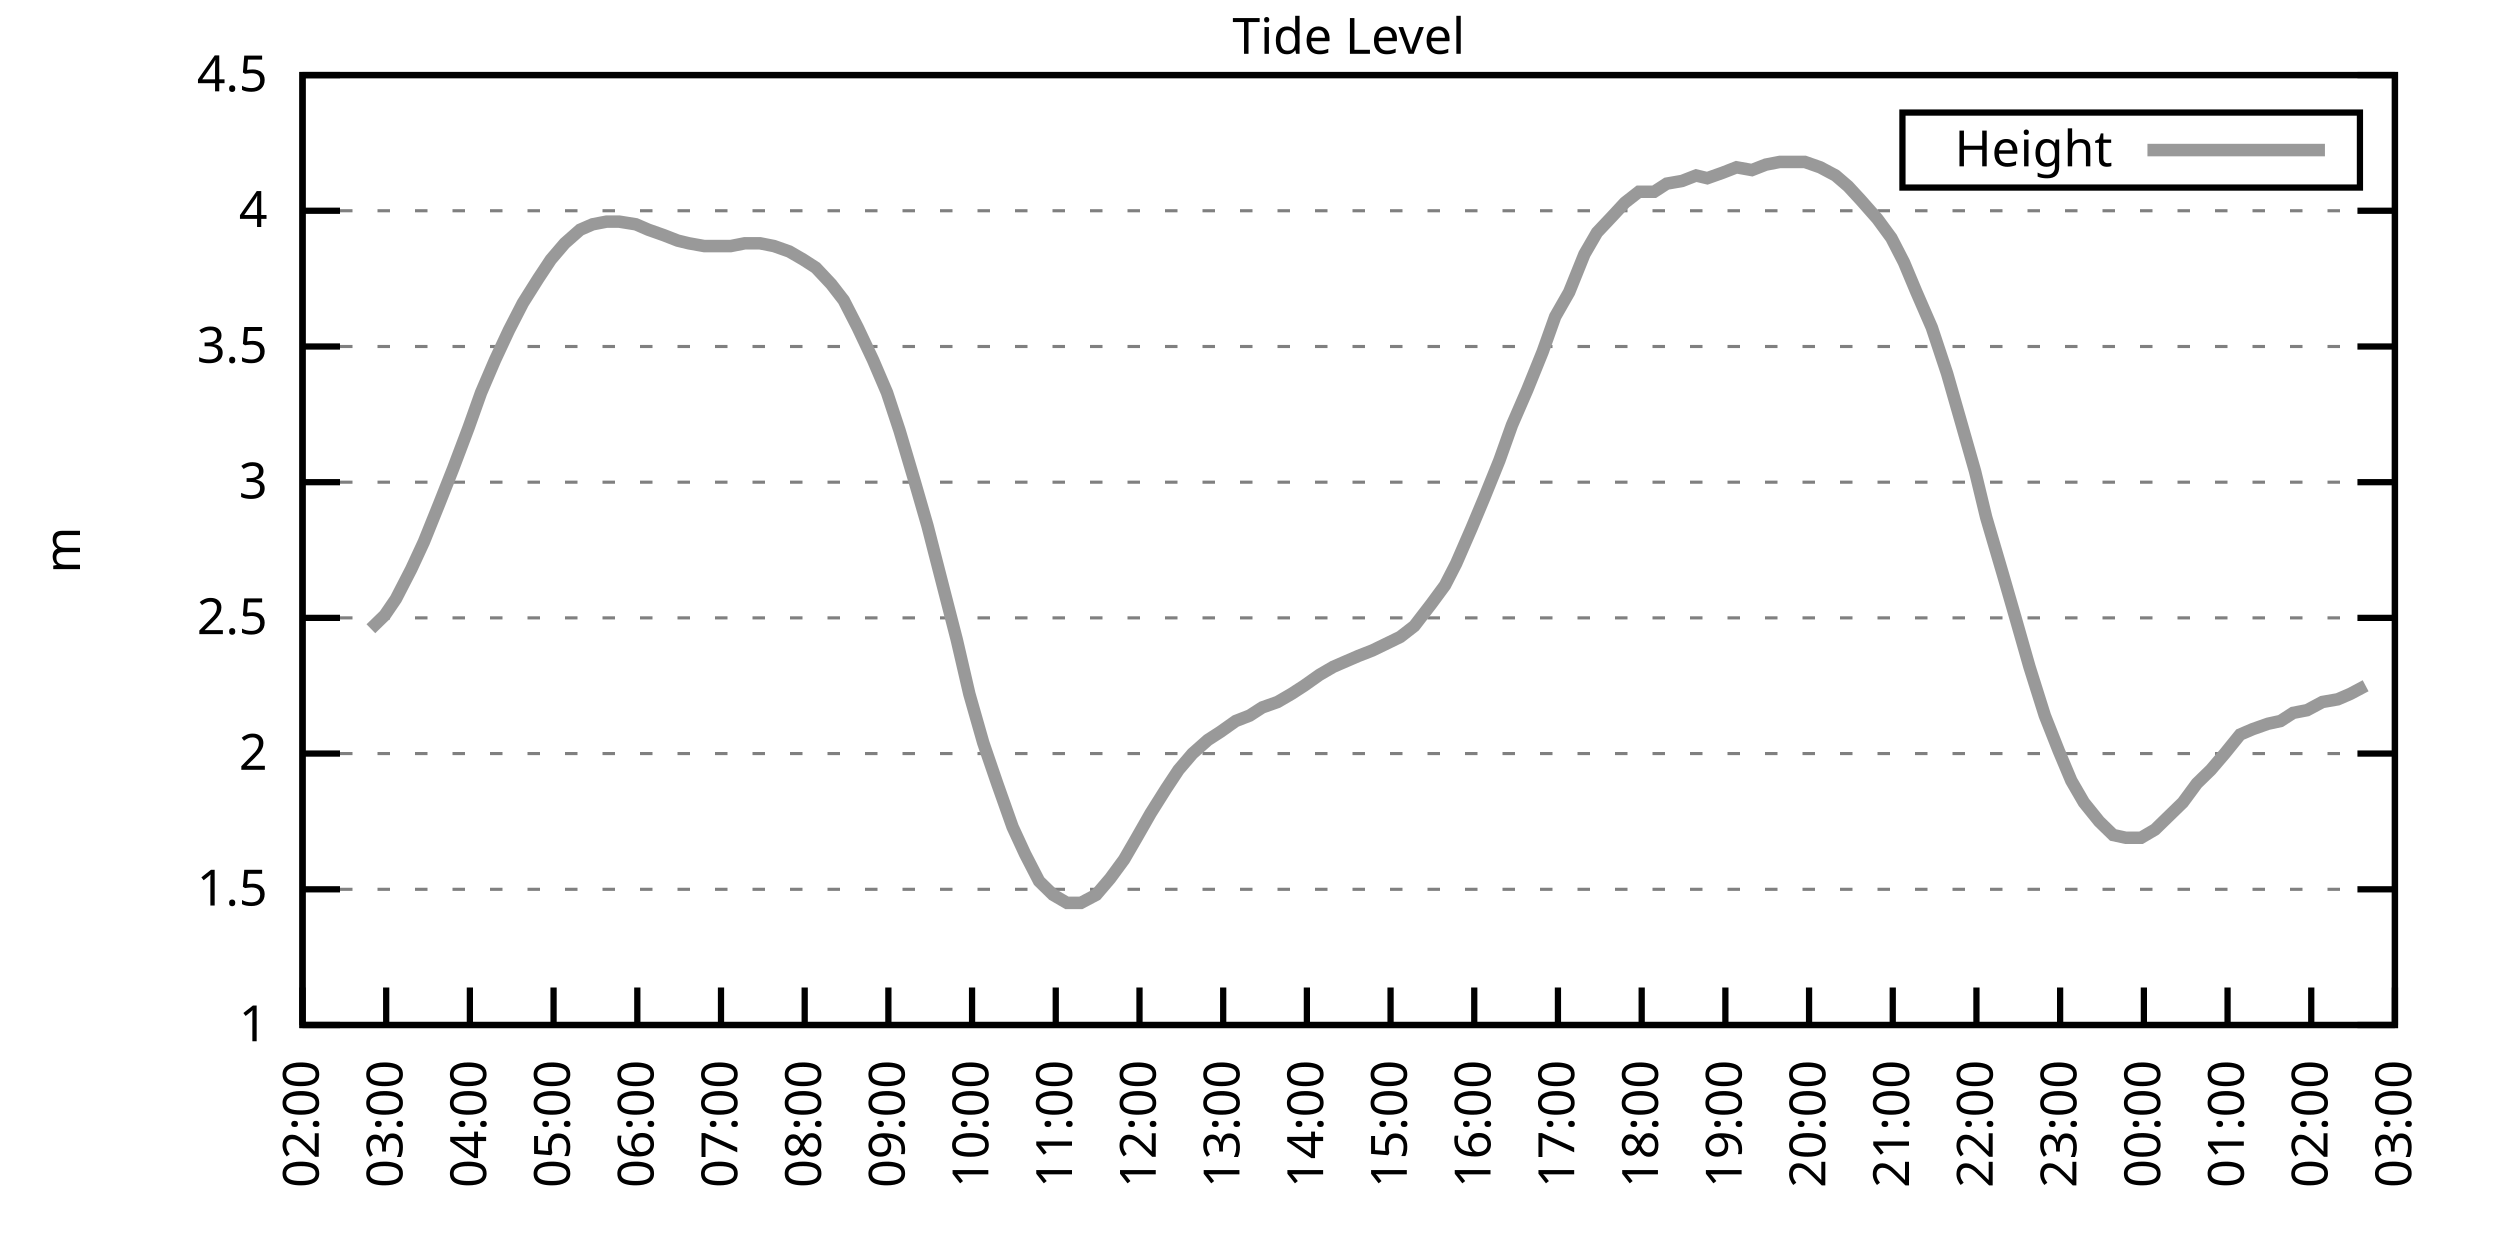
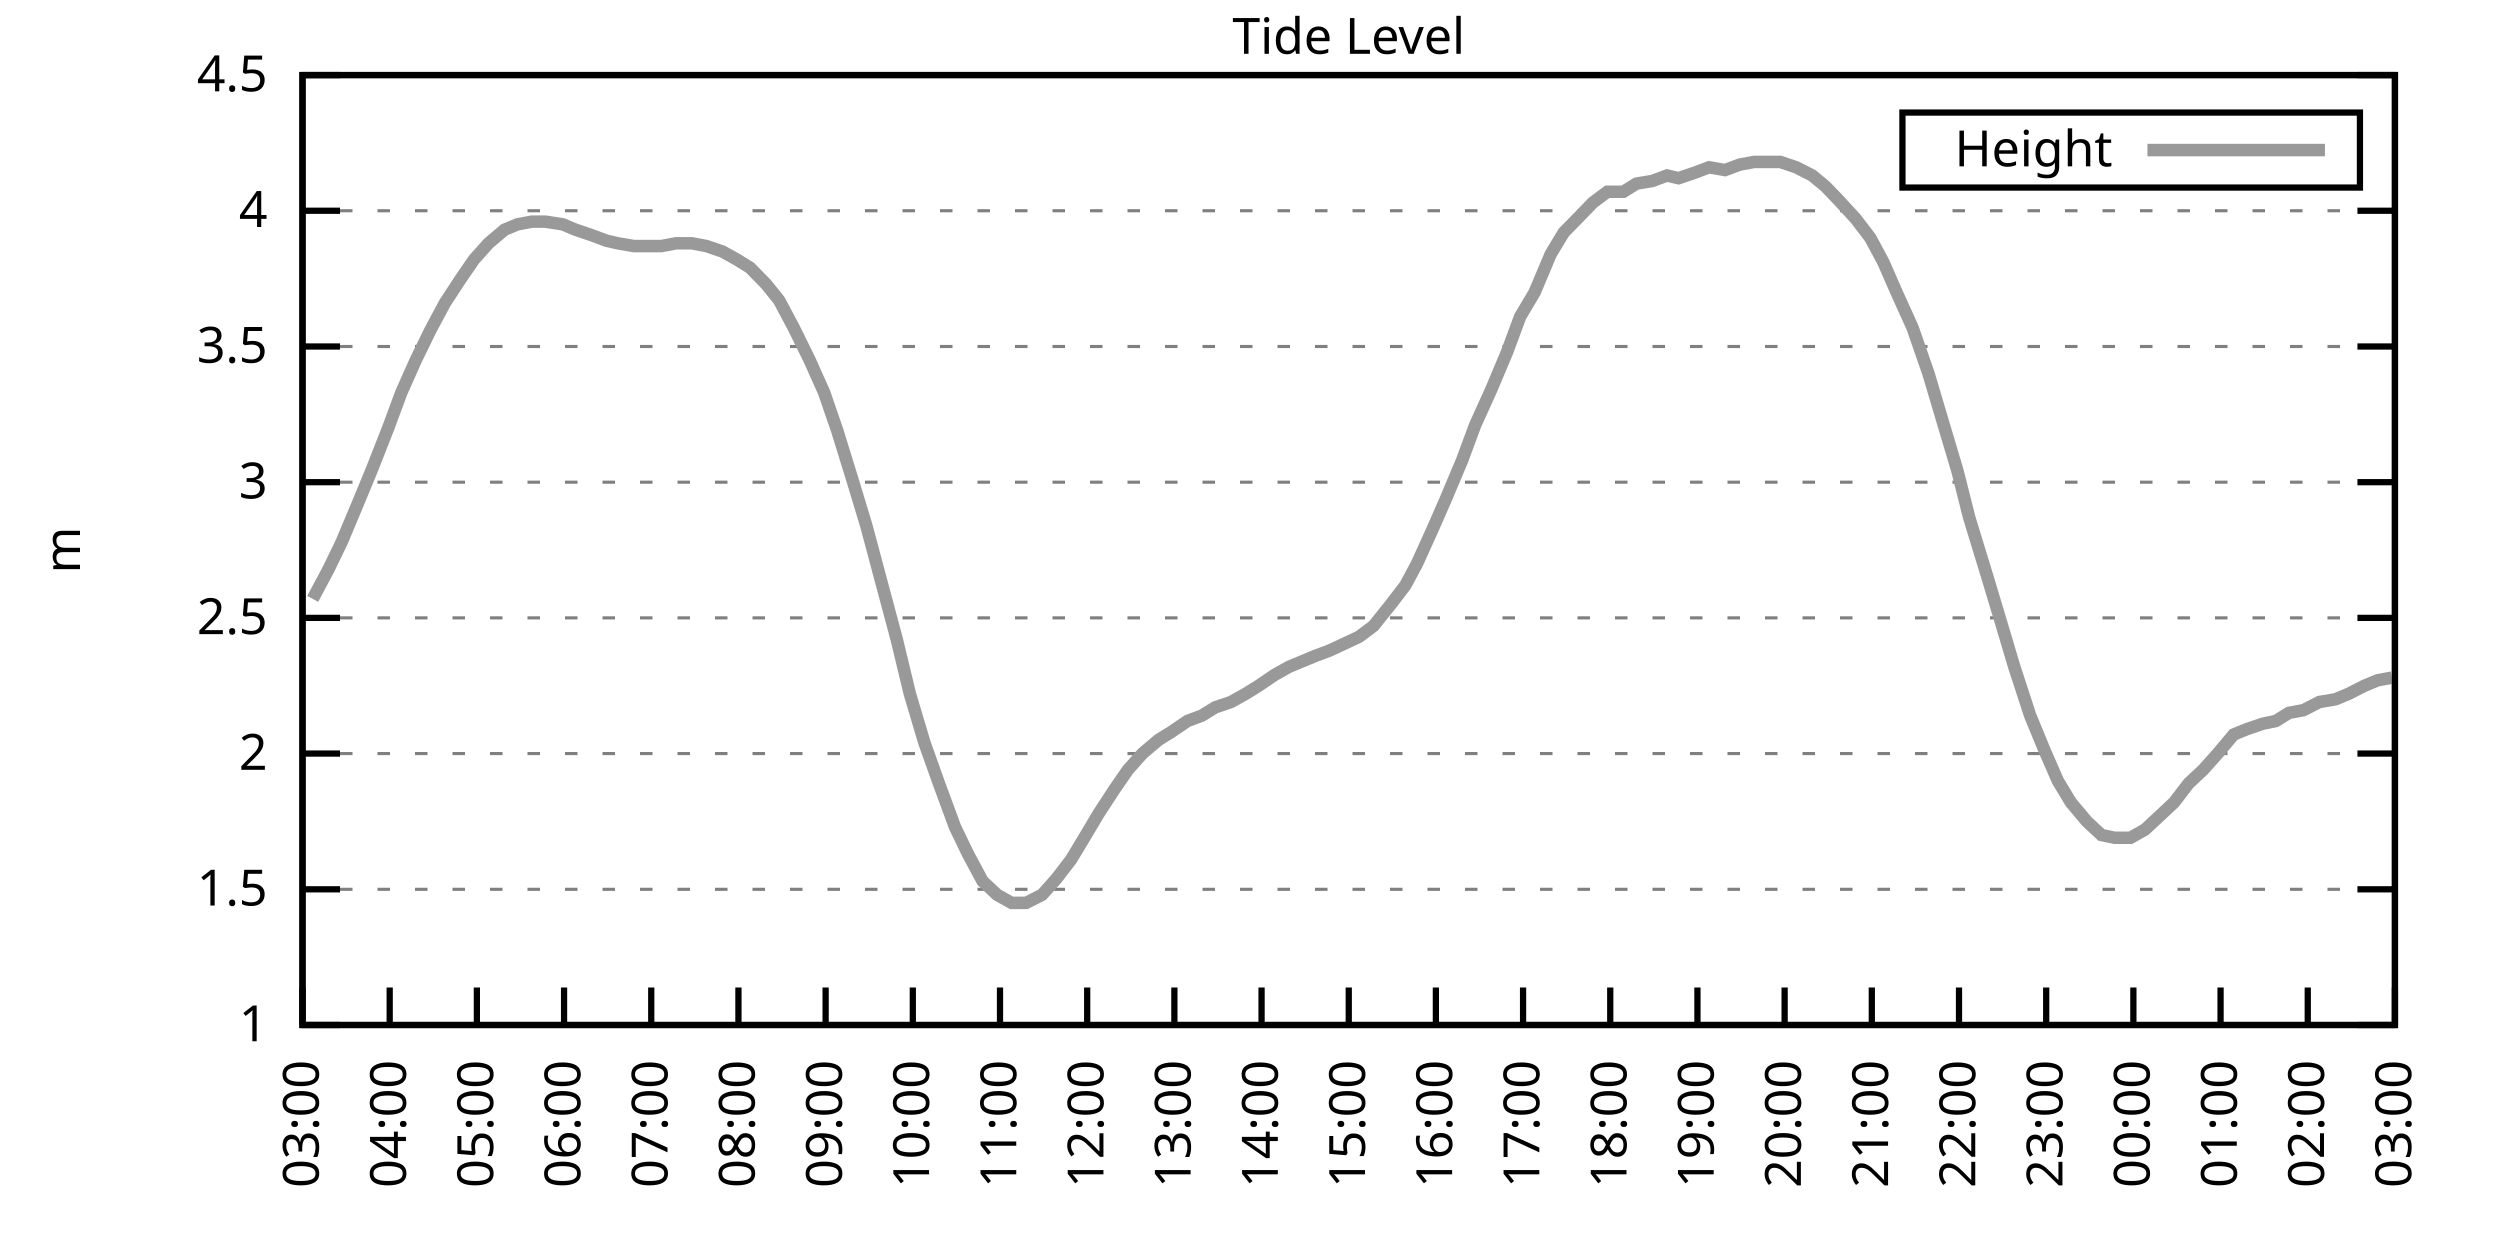
<svg xmlns="http://www.w3.org/2000/svg" xmlns:xlink="http://www.w3.org/1999/xlink" width="400" height="200" viewBox="0 0 400 200">
  <g id="gnuplot_canvas">
    <rect x="0" y="0" width="400" height="200" fill="none" />
    <defs>
      <circle id="gpDot" r="0.5" stroke-width="0.5" stroke="currentColor" />
      <path id="gpPt0" stroke-width="0.333" stroke="currentColor" d="M-1,0 h2 M0,-1 v2" />
      <path id="gpPt1" stroke-width="0.333" stroke="currentColor" d="M-1,-1 L1,1 M1,-1 L-1,1" />
      <path id="gpPt2" stroke-width="0.333" stroke="currentColor" d="M-1,0 L1,0 M0,-1 L0,1 M-1,-1 L1,1 M-1,1 L1,-1" />
      <rect id="gpPt3" stroke-width="0.333" stroke="currentColor" x="-1" y="-1" width="2" height="2" />
      <rect id="gpPt4" stroke-width="0.333" stroke="currentColor" fill="currentColor" x="-1" y="-1" width="2" height="2" />
      <circle id="gpPt5" stroke-width="0.333" stroke="currentColor" cx="0" cy="0" r="1" />
      <use xlink:href="#gpPt5" id="gpPt6" fill="currentColor" stroke="none" />
      <path id="gpPt7" stroke-width="0.333" stroke="currentColor" d="M0,-1.33 L-1.33,0.67 L1.33,0.67 z" />
      <use xlink:href="#gpPt7" id="gpPt8" fill="currentColor" stroke="none" />
      <use xlink:href="#gpPt7" id="gpPt9" stroke="currentColor" transform="rotate(180)" />
      <use xlink:href="#gpPt9" id="gpPt10" fill="currentColor" stroke="none" />
      <use xlink:href="#gpPt3" id="gpPt11" stroke="currentColor" transform="rotate(45)" />
      <use xlink:href="#gpPt11" id="gpPt12" fill="currentColor" stroke="none" />
      <path id="gpPt13" stroke-width="0.333" stroke="currentColor" d="M0,1.330 L1.265,0.411 L0.782,-1.067 L-0.782,-1.076 L-1.265,0.411 z" />
      <use xlink:href="#gpPt13" id="gpPt14" fill="currentColor" stroke="none" />
      <filter id="textbox" filterUnits="objectBoundingBox" x="0" y="0" height="1" width="1">
        <feFlood flood-color="white" flood-opacity="1" result="bgnd" />
        <feComposite in="SourceGraphic" in2="bgnd" operator="atop" />
      </filter>
      <filter id="greybox" filterUnits="objectBoundingBox" x="0" y="0" height="1" width="1">
        <feFlood flood-color="lightgrey" flood-opacity="1" result="grey" />
        <feComposite in="SourceGraphic" in2="grey" operator="atop" />
      </filter>
    </defs>
    <g fill="none" color="white" stroke="currentColor" stroke-width="1.00" stroke-linecap="butt" stroke-linejoin="miter">
</g>
    <g fill="none" color="black" stroke="currentColor" stroke-width="1.00" stroke-linecap="butt" stroke-linejoin="miter">
      <g stroke="none" shape-rendering="crispEdges">
        <polygon fill="rgb(255, 255, 255)" points="48.40,164.00 383.18,164.00 383.18,12.02 48.40,12.02 " />
      </g>
    </g>
    <g fill="none" color="black" stroke="currentColor" stroke-width="1.00" stroke-linecap="butt" stroke-linejoin="miter">
</g>
    <g fill="none" color="black" stroke="black" stroke-width="0.50" stroke-linecap="butt" stroke-linejoin="miter">
</g>
    <g fill="none" color="gray" stroke="currentColor" stroke-width="0.50" stroke-linecap="butt" stroke-linejoin="miter">
      <path stroke="gray" stroke-dasharray="2,4" class="gridline" d="M48.40,164.00 L383.19,164.00  " />
    </g>
    <g fill="none" color="gray" stroke="gray" stroke-width="1.00" stroke-linecap="butt" stroke-linejoin="miter">
</g>
    <g fill="none" color="black" stroke="currentColor" stroke-width="1.00" stroke-linecap="butt" stroke-linejoin="miter">
      <path stroke="black" d="M48.40,164.00 L54.40,164.00 M383.19,164.00 L377.19,164.00  " />
      <g transform="translate(42.80,166.60)" stroke="none" fill="black" font-family="Sans" font-size="8.00" text-anchor="end">
        <text>
          <tspan font-family="Sans"> 1</tspan>
        </text>
      </g>
    </g>
    <g fill="none" color="black" stroke="currentColor" stroke-width="1.00" stroke-linecap="butt" stroke-linejoin="miter">
</g>
    <g fill="none" color="black" stroke="black" stroke-width="0.50" stroke-linecap="butt" stroke-linejoin="miter">
</g>
    <g fill="none" color="gray" stroke="currentColor" stroke-width="0.50" stroke-linecap="butt" stroke-linejoin="miter">
      <path stroke="gray" stroke-dasharray="2,4" class="gridline" d="M48.40,142.29 L383.19,142.29  " />
    </g>
    <g fill="none" color="gray" stroke="gray" stroke-width="1.00" stroke-linecap="butt" stroke-linejoin="miter">
</g>
    <g fill="none" color="black" stroke="currentColor" stroke-width="1.00" stroke-linecap="butt" stroke-linejoin="miter">
      <path stroke="black" d="M48.40,142.29 L54.40,142.29 M383.19,142.29 L377.19,142.29  " />
      <g transform="translate(42.80,144.89)" stroke="none" fill="black" font-family="Sans" font-size="8.00" text-anchor="end">
        <text>
          <tspan font-family="Sans"> 1.5</tspan>
        </text>
      </g>
    </g>
    <g fill="none" color="black" stroke="currentColor" stroke-width="1.00" stroke-linecap="butt" stroke-linejoin="miter">
</g>
    <g fill="none" color="black" stroke="black" stroke-width="0.50" stroke-linecap="butt" stroke-linejoin="miter">
</g>
    <g fill="none" color="gray" stroke="currentColor" stroke-width="0.50" stroke-linecap="butt" stroke-linejoin="miter">
      <path stroke="gray" stroke-dasharray="2,4" class="gridline" d="M48.40,120.57 L383.19,120.57  " />
    </g>
    <g fill="none" color="gray" stroke="gray" stroke-width="1.00" stroke-linecap="butt" stroke-linejoin="miter">
</g>
    <g fill="none" color="black" stroke="currentColor" stroke-width="1.00" stroke-linecap="butt" stroke-linejoin="miter">
      <path stroke="black" d="M48.40,120.57 L54.40,120.57 M383.19,120.57 L377.19,120.57  " />
      <g transform="translate(42.80,123.17)" stroke="none" fill="black" font-family="Sans" font-size="8.00" text-anchor="end">
        <text>
          <tspan font-family="Sans"> 2</tspan>
        </text>
      </g>
    </g>
    <g fill="none" color="black" stroke="currentColor" stroke-width="1.00" stroke-linecap="butt" stroke-linejoin="miter">
</g>
    <g fill="none" color="black" stroke="black" stroke-width="0.50" stroke-linecap="butt" stroke-linejoin="miter">
</g>
    <g fill="none" color="gray" stroke="currentColor" stroke-width="0.50" stroke-linecap="butt" stroke-linejoin="miter">
      <path stroke="gray" stroke-dasharray="2,4" class="gridline" d="M48.40,98.86 L383.19,98.86  " />
    </g>
    <g fill="none" color="gray" stroke="gray" stroke-width="1.00" stroke-linecap="butt" stroke-linejoin="miter">
</g>
    <g fill="none" color="black" stroke="currentColor" stroke-width="1.00" stroke-linecap="butt" stroke-linejoin="miter">
      <path stroke="black" d="M48.40,98.86 L54.40,98.86 M383.19,98.86 L377.19,98.86  " />
      <g transform="translate(42.80,101.46)" stroke="none" fill="black" font-family="Sans" font-size="8.00" text-anchor="end">
        <text>
          <tspan font-family="Sans"> 2.5</tspan>
        </text>
      </g>
    </g>
    <g fill="none" color="black" stroke="currentColor" stroke-width="1.00" stroke-linecap="butt" stroke-linejoin="miter">
</g>
    <g fill="none" color="black" stroke="black" stroke-width="0.50" stroke-linecap="butt" stroke-linejoin="miter">
</g>
    <g fill="none" color="gray" stroke="currentColor" stroke-width="0.50" stroke-linecap="butt" stroke-linejoin="miter">
      <path stroke="gray" stroke-dasharray="2,4" class="gridline" d="M48.40,77.15 L383.19,77.15  " />
    </g>
    <g fill="none" color="gray" stroke="gray" stroke-width="1.00" stroke-linecap="butt" stroke-linejoin="miter">
</g>
    <g fill="none" color="black" stroke="currentColor" stroke-width="1.00" stroke-linecap="butt" stroke-linejoin="miter">
      <path stroke="black" d="M48.40,77.15 L54.40,77.15 M383.19,77.15 L377.19,77.15  " />
      <g transform="translate(42.80,79.75)" stroke="none" fill="black" font-family="Sans" font-size="8.00" text-anchor="end">
        <text>
          <tspan font-family="Sans"> 3</tspan>
        </text>
      </g>
    </g>
    <g fill="none" color="black" stroke="currentColor" stroke-width="1.00" stroke-linecap="butt" stroke-linejoin="miter">
</g>
    <g fill="none" color="black" stroke="black" stroke-width="0.50" stroke-linecap="butt" stroke-linejoin="miter">
</g>
    <g fill="none" color="gray" stroke="currentColor" stroke-width="0.50" stroke-linecap="butt" stroke-linejoin="miter">
      <path stroke="gray" stroke-dasharray="2,4" class="gridline" d="M48.40,55.44 L383.19,55.44  " />
    </g>
    <g fill="none" color="gray" stroke="gray" stroke-width="1.00" stroke-linecap="butt" stroke-linejoin="miter">
</g>
    <g fill="none" color="black" stroke="currentColor" stroke-width="1.00" stroke-linecap="butt" stroke-linejoin="miter">
      <path stroke="black" d="M48.40,55.44 L54.40,55.44 M383.19,55.44 L377.19,55.44  " />
      <g transform="translate(42.80,58.04)" stroke="none" fill="black" font-family="Sans" font-size="8.00" text-anchor="end">
        <text>
          <tspan font-family="Sans"> 3.5</tspan>
        </text>
      </g>
    </g>
    <g fill="none" color="black" stroke="currentColor" stroke-width="1.00" stroke-linecap="butt" stroke-linejoin="miter">
</g>
    <g fill="none" color="black" stroke="black" stroke-width="0.50" stroke-linecap="butt" stroke-linejoin="miter">
</g>
    <g fill="none" color="gray" stroke="currentColor" stroke-width="0.50" stroke-linecap="butt" stroke-linejoin="miter">
      <path stroke="gray" stroke-dasharray="2,4" class="gridline" d="M48.40,33.72 L383.19,33.72  " />
    </g>
    <g fill="none" color="gray" stroke="gray" stroke-width="1.00" stroke-linecap="butt" stroke-linejoin="miter">
</g>
    <g fill="none" color="black" stroke="currentColor" stroke-width="1.00" stroke-linecap="butt" stroke-linejoin="miter">
      <path stroke="black" d="M48.40,33.72 L54.40,33.72 M383.19,33.72 L377.19,33.72  " />
      <g transform="translate(42.80,36.32)" stroke="none" fill="black" font-family="Sans" font-size="8.00" text-anchor="end">
        <text>
          <tspan font-family="Sans"> 4</tspan>
        </text>
      </g>
    </g>
    <g fill="none" color="black" stroke="currentColor" stroke-width="1.00" stroke-linecap="butt" stroke-linejoin="miter">
</g>
    <g fill="none" color="black" stroke="black" stroke-width="0.50" stroke-linecap="butt" stroke-linejoin="miter">
</g>
    <g fill="none" color="gray" stroke="currentColor" stroke-width="0.50" stroke-linecap="butt" stroke-linejoin="miter">
      <path stroke="gray" stroke-dasharray="2,4" class="gridline" d="M48.40,12.01 L383.19,12.01  " />
    </g>
    <g fill="none" color="gray" stroke="gray" stroke-width="1.00" stroke-linecap="butt" stroke-linejoin="miter">
</g>
    <g fill="none" color="black" stroke="currentColor" stroke-width="1.00" stroke-linecap="butt" stroke-linejoin="miter">
      <path stroke="black" d="M48.40,12.01 L54.40,12.01 M383.19,12.01 L377.19,12.01  " />
      <g transform="translate(42.80,14.61)" stroke="none" fill="black" font-family="Sans" font-size="8.00" text-anchor="end">
        <text>
          <tspan font-family="Sans"> 4.5</tspan>
        </text>
      </g>
    </g>
    <g fill="none" color="black" stroke="currentColor" stroke-width="1.00" stroke-linecap="butt" stroke-linejoin="miter">
      <path stroke="black" d="M48.40,164.00 L48.40,158.00  " />
      <g transform="translate(51.00,169.60) rotate(270.00)" stroke="none" fill="black" font-family="Sans" font-size="8.00" text-anchor="end">
        <text>
-           <tspan font-family="Sans">02:00</tspan>
-         </text>
-       </g>
-     </g>
-     <g fill="none" color="black" stroke="currentColor" stroke-width="1.00" stroke-linecap="butt" stroke-linejoin="miter">
-       <path stroke="black" d="M61.79,164.00 L61.79,158.00  " />
-       <g transform="translate(64.39,169.60) rotate(270.00)" stroke="none" fill="black" font-family="Sans" font-size="8.00" text-anchor="end">
-         <text>
          <tspan font-family="Sans">03:00</tspan>
        </text>
      </g>
    </g>
    <g fill="none" color="black" stroke="currentColor" stroke-width="1.00" stroke-linecap="butt" stroke-linejoin="miter">
-       <path stroke="black" d="M75.18,164.00 L75.18,158.00  " />
-       <g transform="translate(77.78,169.60) rotate(270.00)" stroke="none" fill="black" font-family="Sans" font-size="8.00" text-anchor="end">
+       <path stroke="black" d="M62.35,164.00 L62.35,158.00  " />
+       <g transform="translate(64.95,169.60) rotate(270.00)" stroke="none" fill="black" font-family="Sans" font-size="8.00" text-anchor="end">
        <text>
          <tspan font-family="Sans">04:00</tspan>
        </text>
      </g>
    </g>
    <g fill="none" color="black" stroke="currentColor" stroke-width="1.00" stroke-linecap="butt" stroke-linejoin="miter">
-       <path stroke="black" d="M88.57,164.00 L88.57,158.00  " />
-       <g transform="translate(91.17,169.60) rotate(270.00)" stroke="none" fill="black" font-family="Sans" font-size="8.00" text-anchor="end">
+       <path stroke="black" d="M76.30,164.00 L76.30,158.00  " />
+       <g transform="translate(78.90,169.60) rotate(270.00)" stroke="none" fill="black" font-family="Sans" font-size="8.00" text-anchor="end">
        <text>
          <tspan font-family="Sans">05:00</tspan>
        </text>
      </g>
    </g>
    <g fill="none" color="black" stroke="currentColor" stroke-width="1.00" stroke-linecap="butt" stroke-linejoin="miter">
-       <path stroke="black" d="M101.97,164.00 L101.97,158.00  " />
-       <g transform="translate(104.57,169.60) rotate(270.00)" stroke="none" fill="black" font-family="Sans" font-size="8.00" text-anchor="end">
+       <path stroke="black" d="M90.25,164.00 L90.25,158.00  " />
+       <g transform="translate(92.85,169.60) rotate(270.00)" stroke="none" fill="black" font-family="Sans" font-size="8.00" text-anchor="end">
        <text>
          <tspan font-family="Sans">06:00</tspan>
        </text>
      </g>
    </g>
    <g fill="none" color="black" stroke="currentColor" stroke-width="1.00" stroke-linecap="butt" stroke-linejoin="miter">
-       <path stroke="black" d="M115.36,164.00 L115.36,158.00  " />
-       <g transform="translate(117.96,169.60) rotate(270.00)" stroke="none" fill="black" font-family="Sans" font-size="8.00" text-anchor="end">
+       <path stroke="black" d="M104.20,164.00 L104.20,158.00  " />
+       <g transform="translate(106.80,169.60) rotate(270.00)" stroke="none" fill="black" font-family="Sans" font-size="8.00" text-anchor="end">
        <text>
          <tspan font-family="Sans">07:00</tspan>
        </text>
      </g>
    </g>
    <g fill="none" color="black" stroke="currentColor" stroke-width="1.00" stroke-linecap="butt" stroke-linejoin="miter">
-       <path stroke="black" d="M128.75,164.00 L128.75,158.00  " />
-       <g transform="translate(131.35,169.60) rotate(270.00)" stroke="none" fill="black" font-family="Sans" font-size="8.00" text-anchor="end">
+       <path stroke="black" d="M118.15,164.00 L118.15,158.00  " />
+       <g transform="translate(120.75,169.60) rotate(270.00)" stroke="none" fill="black" font-family="Sans" font-size="8.00" text-anchor="end">
        <text>
          <tspan font-family="Sans">08:00</tspan>
        </text>
      </g>
    </g>
    <g fill="none" color="black" stroke="currentColor" stroke-width="1.00" stroke-linecap="butt" stroke-linejoin="miter">
-       <path stroke="black" d="M142.14,164.00 L142.14,158.00  " />
-       <g transform="translate(144.74,169.60) rotate(270.00)" stroke="none" fill="black" font-family="Sans" font-size="8.00" text-anchor="end">
+       <path stroke="black" d="M132.10,164.00 L132.10,158.00  " />
+       <g transform="translate(134.70,169.60) rotate(270.00)" stroke="none" fill="black" font-family="Sans" font-size="8.00" text-anchor="end">
        <text>
          <tspan font-family="Sans">09:00</tspan>
        </text>
      </g>
    </g>
    <g fill="none" color="black" stroke="currentColor" stroke-width="1.00" stroke-linecap="butt" stroke-linejoin="miter">
-       <path stroke="black" d="M155.53,164.00 L155.53,158.00  " />
-       <g transform="translate(158.13,169.60) rotate(270.00)" stroke="none" fill="black" font-family="Sans" font-size="8.00" text-anchor="end">
+       <path stroke="black" d="M146.05,164.00 L146.05,158.00  " />
+       <g transform="translate(148.65,169.60) rotate(270.00)" stroke="none" fill="black" font-family="Sans" font-size="8.00" text-anchor="end">
        <text>
          <tspan font-family="Sans">10:00</tspan>
        </text>
      </g>
    </g>
    <g fill="none" color="black" stroke="currentColor" stroke-width="1.00" stroke-linecap="butt" stroke-linejoin="miter">
-       <path stroke="black" d="M168.92,164.00 L168.92,158.00  " />
-       <g transform="translate(171.52,169.60) rotate(270.00)" stroke="none" fill="black" font-family="Sans" font-size="8.00" text-anchor="end">
+       <path stroke="black" d="M160.00,164.00 L160.00,158.00  " />
+       <g transform="translate(162.60,169.60) rotate(270.00)" stroke="none" fill="black" font-family="Sans" font-size="8.00" text-anchor="end">
        <text>
          <tspan font-family="Sans">11:00</tspan>
        </text>
      </g>
    </g>
    <g fill="none" color="black" stroke="currentColor" stroke-width="1.00" stroke-linecap="butt" stroke-linejoin="miter">
-       <path stroke="black" d="M182.32,164.00 L182.32,158.00  " />
-       <g transform="translate(184.92,169.60) rotate(270.00)" stroke="none" fill="black" font-family="Sans" font-size="8.00" text-anchor="end">
+       <path stroke="black" d="M173.95,164.00 L173.95,158.00  " />
+       <g transform="translate(176.55,169.60) rotate(270.00)" stroke="none" fill="black" font-family="Sans" font-size="8.00" text-anchor="end">
        <text>
          <tspan font-family="Sans">12:00</tspan>
        </text>
      </g>
    </g>
    <g fill="none" color="black" stroke="currentColor" stroke-width="1.00" stroke-linecap="butt" stroke-linejoin="miter">
-       <path stroke="black" d="M195.71,164.00 L195.71,158.00  " />
-       <g transform="translate(198.31,169.60) rotate(270.00)" stroke="none" fill="black" font-family="Sans" font-size="8.00" text-anchor="end">
+       <path stroke="black" d="M187.90,164.00 L187.90,158.00  " />
+       <g transform="translate(190.50,169.60) rotate(270.00)" stroke="none" fill="black" font-family="Sans" font-size="8.00" text-anchor="end">
        <text>
          <tspan font-family="Sans">13:00</tspan>
        </text>
      </g>
    </g>
    <g fill="none" color="black" stroke="currentColor" stroke-width="1.00" stroke-linecap="butt" stroke-linejoin="miter">
-       <path stroke="black" d="M209.10,164.00 L209.10,158.00  " />
-       <g transform="translate(211.70,169.60) rotate(270.00)" stroke="none" fill="black" font-family="Sans" font-size="8.00" text-anchor="end">
+       <path stroke="black" d="M201.85,164.00 L201.85,158.00  " />
+       <g transform="translate(204.45,169.60) rotate(270.00)" stroke="none" fill="black" font-family="Sans" font-size="8.00" text-anchor="end">
        <text>
          <tspan font-family="Sans">14:00</tspan>
        </text>
      </g>
    </g>
    <g fill="none" color="black" stroke="currentColor" stroke-width="1.00" stroke-linecap="butt" stroke-linejoin="miter">
-       <path stroke="black" d="M222.49,164.00 L222.49,158.00  " />
-       <g transform="translate(225.09,169.60) rotate(270.00)" stroke="none" fill="black" font-family="Sans" font-size="8.00" text-anchor="end">
+       <path stroke="black" d="M215.80,164.00 L215.80,158.00  " />
+       <g transform="translate(218.40,169.60) rotate(270.00)" stroke="none" fill="black" font-family="Sans" font-size="8.00" text-anchor="end">
        <text>
          <tspan font-family="Sans">15:00</tspan>
        </text>
      </g>
    </g>
    <g fill="none" color="black" stroke="currentColor" stroke-width="1.00" stroke-linecap="butt" stroke-linejoin="miter">
-       <path stroke="black" d="M235.88,164.00 L235.88,158.00  " />
-       <g transform="translate(238.48,169.60) rotate(270.00)" stroke="none" fill="black" font-family="Sans" font-size="8.00" text-anchor="end">
+       <path stroke="black" d="M229.74,164.00 L229.74,158.00  " />
+       <g transform="translate(232.34,169.60) rotate(270.00)" stroke="none" fill="black" font-family="Sans" font-size="8.00" text-anchor="end">
        <text>
          <tspan font-family="Sans">16:00</tspan>
        </text>
      </g>
    </g>
    <g fill="none" color="black" stroke="currentColor" stroke-width="1.00" stroke-linecap="butt" stroke-linejoin="miter">
-       <path stroke="black" d="M249.27,164.00 L249.27,158.00  " />
-       <g transform="translate(251.87,169.60) rotate(270.00)" stroke="none" fill="black" font-family="Sans" font-size="8.00" text-anchor="end">
+       <path stroke="black" d="M243.69,164.00 L243.69,158.00  " />
+       <g transform="translate(246.29,169.60) rotate(270.00)" stroke="none" fill="black" font-family="Sans" font-size="8.00" text-anchor="end">
        <text>
          <tspan font-family="Sans">17:00</tspan>
        </text>
      </g>
    </g>
    <g fill="none" color="black" stroke="currentColor" stroke-width="1.00" stroke-linecap="butt" stroke-linejoin="miter">
-       <path stroke="black" d="M262.67,164.00 L262.67,158.00  " />
-       <g transform="translate(265.27,169.60) rotate(270.00)" stroke="none" fill="black" font-family="Sans" font-size="8.00" text-anchor="end">
+       <path stroke="black" d="M257.64,164.00 L257.64,158.00  " />
+       <g transform="translate(260.24,169.60) rotate(270.00)" stroke="none" fill="black" font-family="Sans" font-size="8.00" text-anchor="end">
        <text>
          <tspan font-family="Sans">18:00</tspan>
        </text>
      </g>
    </g>
    <g fill="none" color="black" stroke="currentColor" stroke-width="1.00" stroke-linecap="butt" stroke-linejoin="miter">
-       <path stroke="black" d="M276.06,164.00 L276.06,158.00  " />
-       <g transform="translate(278.66,169.60) rotate(270.00)" stroke="none" fill="black" font-family="Sans" font-size="8.00" text-anchor="end">
+       <path stroke="black" d="M271.59,164.00 L271.59,158.00  " />
+       <g transform="translate(274.19,169.60) rotate(270.00)" stroke="none" fill="black" font-family="Sans" font-size="8.00" text-anchor="end">
        <text>
          <tspan font-family="Sans">19:00</tspan>
        </text>
      </g>
    </g>
    <g fill="none" color="black" stroke="currentColor" stroke-width="1.00" stroke-linecap="butt" stroke-linejoin="miter">
-       <path stroke="black" d="M289.45,164.00 L289.45,158.00  " />
-       <g transform="translate(292.05,169.60) rotate(270.00)" stroke="none" fill="black" font-family="Sans" font-size="8.00" text-anchor="end">
+       <path stroke="black" d="M285.54,164.00 L285.54,158.00  " />
+       <g transform="translate(288.14,169.60) rotate(270.00)" stroke="none" fill="black" font-family="Sans" font-size="8.00" text-anchor="end">
        <text>
          <tspan font-family="Sans">20:00</tspan>
        </text>
      </g>
    </g>
    <g fill="none" color="black" stroke="currentColor" stroke-width="1.00" stroke-linecap="butt" stroke-linejoin="miter">
-       <path stroke="black" d="M302.84,164.00 L302.84,158.00  " />
-       <g transform="translate(305.44,169.60) rotate(270.00)" stroke="none" fill="black" font-family="Sans" font-size="8.00" text-anchor="end">
+       <path stroke="black" d="M299.49,164.00 L299.49,158.00  " />
+       <g transform="translate(302.09,169.60) rotate(270.00)" stroke="none" fill="black" font-family="Sans" font-size="8.00" text-anchor="end">
        <text>
          <tspan font-family="Sans">21:00</tspan>
        </text>
      </g>
    </g>
    <g fill="none" color="black" stroke="currentColor" stroke-width="1.00" stroke-linecap="butt" stroke-linejoin="miter">
-       <path stroke="black" d="M316.23,164.00 L316.23,158.00  " />
-       <g transform="translate(318.83,169.60) rotate(270.00)" stroke="none" fill="black" font-family="Sans" font-size="8.00" text-anchor="end">
+       <path stroke="black" d="M313.44,164.00 L313.44,158.00  " />
+       <g transform="translate(316.04,169.60) rotate(270.00)" stroke="none" fill="black" font-family="Sans" font-size="8.00" text-anchor="end">
        <text>
          <tspan font-family="Sans">22:00</tspan>
        </text>
      </g>
    </g>
    <g fill="none" color="black" stroke="currentColor" stroke-width="1.00" stroke-linecap="butt" stroke-linejoin="miter">
-       <path stroke="black" d="M329.62,164.00 L329.62,158.00  " />
-       <g transform="translate(332.22,169.60) rotate(270.00)" stroke="none" fill="black" font-family="Sans" font-size="8.00" text-anchor="end">
+       <path stroke="black" d="M327.39,164.00 L327.39,158.00  " />
+       <g transform="translate(329.99,169.60) rotate(270.00)" stroke="none" fill="black" font-family="Sans" font-size="8.00" text-anchor="end">
        <text>
          <tspan font-family="Sans">23:00</tspan>
        </text>
      </g>
    </g>
    <g fill="none" color="black" stroke="currentColor" stroke-width="1.00" stroke-linecap="butt" stroke-linejoin="miter">
-       <path stroke="black" d="M343.02,164.00 L343.02,158.00  " />
-       <g transform="translate(345.62,169.60) rotate(270.00)" stroke="none" fill="black" font-family="Sans" font-size="8.00" text-anchor="end">
+       <path stroke="black" d="M341.34,164.00 L341.34,158.00  " />
+       <g transform="translate(343.94,169.60) rotate(270.00)" stroke="none" fill="black" font-family="Sans" font-size="8.00" text-anchor="end">
        <text>
          <tspan font-family="Sans">00:00</tspan>
        </text>
      </g>
    </g>
    <g fill="none" color="black" stroke="currentColor" stroke-width="1.00" stroke-linecap="butt" stroke-linejoin="miter">
-       <path stroke="black" d="M356.41,164.00 L356.41,158.00  " />
-       <g transform="translate(359.01,169.60) rotate(270.00)" stroke="none" fill="black" font-family="Sans" font-size="8.00" text-anchor="end">
+       <path stroke="black" d="M355.29,164.00 L355.29,158.00  " />
+       <g transform="translate(357.89,169.60) rotate(270.00)" stroke="none" fill="black" font-family="Sans" font-size="8.00" text-anchor="end">
        <text>
          <tspan font-family="Sans">01:00</tspan>
        </text>
      </g>
    </g>
    <g fill="none" color="black" stroke="currentColor" stroke-width="1.00" stroke-linecap="butt" stroke-linejoin="miter">
-       <path stroke="black" d="M369.80,164.00 L369.80,158.00  " />
-       <g transform="translate(372.40,169.60) rotate(270.00)" stroke="none" fill="black" font-family="Sans" font-size="8.00" text-anchor="end">
+       <path stroke="black" d="M369.24,164.00 L369.24,158.00  " />
+       <g transform="translate(371.84,169.60) rotate(270.00)" stroke="none" fill="black" font-family="Sans" font-size="8.00" text-anchor="end">
        <text>
          <tspan font-family="Sans">02:00</tspan>
        </text>
      </g>
    </g>
    <g fill="none" color="black" stroke="currentColor" stroke-width="1.00" stroke-linecap="butt" stroke-linejoin="miter">
      <path stroke="black" d="M383.19,164.00 L383.19,158.00  " />
      <g transform="translate(385.79,169.60) rotate(270.00)" stroke="none" fill="black" font-family="Sans" font-size="8.00" text-anchor="end">
        <text>
          <tspan font-family="Sans">03:00</tspan>
        </text>
      </g>
    </g>
    <g fill="none" color="black" stroke="currentColor" stroke-width="1.00" stroke-linecap="butt" stroke-linejoin="miter">
</g>
    <g fill="none" color="black" stroke="currentColor" stroke-width="1.00" stroke-linecap="butt" stroke-linejoin="miter">
      <path stroke="black" d="M48.40,12.01 L48.40,164.00 L383.19,164.00 L383.19,12.01 L48.40,12.01 Z  " />
    </g>
    <g fill="none" color="black" stroke="currentColor" stroke-width="1.00" stroke-linecap="butt" stroke-linejoin="miter">
</g>
    <g fill="none" color="black" stroke="currentColor" stroke-width="1.00" stroke-linecap="butt" stroke-linejoin="miter">
      <path stroke="black" d="M304.39,30.01 L304.39,18.01 L377.59,18.01 L377.59,30.01 L304.39,30.01 Z  " />
    </g>
    <g id="Tide_level_plot_1">
      <g fill="none" color="white" stroke="black" stroke-width="2.00" stroke-linecap="butt" stroke-linejoin="miter">
</g>
      <g fill="none" color="black" stroke="currentColor" stroke-width="2.00" stroke-linecap="butt" stroke-linejoin="miter">
        <g transform="translate(337.99,26.61)" stroke="none" fill="black" font-family="Sans" font-size="8.00" text-anchor="end">
          <text>
            <tspan font-family="Sans">Height</tspan>
          </text>
        </g>
      </g>
      <g fill="none" color="black" stroke="currentColor" stroke-width="2.00" stroke-linecap="butt" stroke-linejoin="miter">
-         <path stroke="rgb(153, 153, 153)" d="M343.59,24.01 L371.99,24.01 M59.34,100.60 L61.57,98.43 L63.35,95.82 L65.81,91.04 L67.82,86.70 L70.27,80.62   L72.50,74.98 L74.96,68.46 L76.97,62.82 L79.20,57.61 L81.43,52.83 L83.66,48.49 L86.12,44.58 L88.13,41.54   L90.36,38.93 L92.82,36.76 L94.82,35.89 L97.06,35.46 L99.06,35.46 L101.74,35.89 L103.75,36.76 L106.21,37.63   L108.44,38.50 L110.22,38.93 L112.68,39.37 L114.69,39.37 L116.92,39.37 L119.15,38.93 L121.61,38.93 L123.84,39.37   L126.29,40.24 L128.53,41.54 L130.54,42.84 L132.99,45.45 L135.00,48.05 L137.23,52.40 L139.69,57.61 L141.92,62.82   L143.93,68.90 L146.38,77.15 L148.39,84.10 L150.62,92.78 L153.08,102.34 L155.09,111.02 L157.32,118.84 L159.55,125.35   L162.01,132.30 L164.01,136.64 L166.25,140.98 L168.48,143.16 L170.71,144.46 L172.94,144.46 L175.40,143.16 L177.63,140.55   L179.86,137.51 L181.87,134.04 L184.10,130.13 L186.56,126.22 L188.57,123.18 L190.80,120.57 L193.25,118.40 L195.26,117.10   L197.72,115.36 L199.95,114.49 L201.96,113.19 L204.41,112.32 L206.64,111.02 L208.65,109.72 L211.11,107.98 L213.34,106.68   L215.35,105.81 L217.36,104.94 L219.59,104.07 L222.27,102.77 L224.05,101.90 L226.29,100.16 L228.96,96.69 L231.20,93.65   L232.98,90.18 L235.44,84.53 L237.44,79.75 L239.90,73.67 L241.91,68.03 L244.36,62.38 L246.82,56.30 L248.83,50.66   L251.06,46.75 L253.51,40.67 L255.52,37.20 L257.98,34.59 L259.99,32.42 L262.22,30.68 L264.67,30.68 L266.68,29.38   L269.14,28.95 L271.37,28.08 L273.16,28.51 L275.61,27.64 L277.84,26.77 L280.30,27.21 L282.53,26.34 L284.76,25.91   L286.99,25.91 L288.78,25.91 L291.23,26.77 L293.69,28.08 L295.70,29.81 L297.71,31.99 L300.39,35.03 L302.62,38.07   L304.63,41.97 L306.63,46.75 L309.09,52.40 L311.54,59.78 L313.78,67.59 L316.01,75.41 L317.79,82.79 L320.47,91.91   L322.48,98.86 L324.71,106.68 L327.17,114.49 L329.40,120.14 L331.41,124.92 L333.42,128.39 L335.87,131.43 L338.10,133.60   L340.11,134.04 L342.57,134.04 L344.80,132.73 L347.03,130.56 L349.26,128.39 L351.50,125.35 L353.73,123.18 L355.96,120.57   L358.42,117.53 L360.42,116.67 L362.88,115.80 L364.89,115.36 L366.90,114.06 L369.13,113.63 L371.58,112.32 L374.04,111.89   L376.05,111.02 L378.50,109.72  " />
+         <path stroke="rgb(153, 153, 153)" d="M343.59,24.01 L371.99,24.01 M50.03,95.82 L52.58,91.04 L54.68,86.70 L57.23,80.62 L59.56,74.98 L62.12,68.46   L64.21,62.82 L66.53,57.61 L68.86,52.83 L71.18,48.49 L73.74,44.58 L75.83,41.54 L78.16,38.93 L80.72,36.76   L82.81,35.89 L85.13,35.46 L87.23,35.46 L90.02,35.89 L92.11,36.76 L94.67,37.63 L96.99,38.50 L98.85,38.93   L101.41,39.37 L103.50,39.37 L105.83,39.37 L108.15,38.93 L110.71,38.93 L113.03,39.37 L115.59,40.24 L117.92,41.54   L120.01,42.84 L122.57,45.45 L124.66,48.05 L126.98,52.40 L129.54,57.61 L131.87,62.82 L133.96,68.90 L136.51,77.15   L138.61,84.10 L140.93,92.78 L143.49,102.34 L145.58,111.02 L147.91,118.84 L150.23,125.35 L152.79,132.30 L154.88,136.64   L157.21,140.98 L159.53,143.16 L161.86,144.46 L164.18,144.46 L166.74,143.16 L169.06,140.55 L171.39,137.51 L173.48,134.04   L175.81,130.13 L178.36,126.22 L180.46,123.18 L182.78,120.57 L185.34,118.40 L187.43,117.10 L189.99,115.36 L192.31,114.49   L194.41,113.19 L196.96,112.32 L199.29,111.02 L201.38,109.72 L203.94,107.98 L206.26,106.68 L208.36,105.81 L210.45,104.94   L212.77,104.07 L215.56,102.77 L217.42,101.90 L219.75,100.16 L222.54,96.69 L224.86,93.65 L226.72,90.18 L229.28,84.53   L231.37,79.75 L233.93,73.67 L236.02,68.03 L238.58,62.38 L241.14,56.30 L243.23,50.66 L245.55,46.75 L248.11,40.67   L250.20,37.20 L252.76,34.59 L254.85,32.42 L257.18,30.68 L259.74,30.68 L261.83,29.38 L264.39,28.95 L266.71,28.08   L268.57,28.51 L271.13,27.64 L273.45,26.77 L276.01,27.21 L278.34,26.34 L280.66,25.91 L282.99,25.91 L284.85,25.91   L287.40,26.77 L289.96,28.08 L292.05,29.81 L294.15,31.99 L296.94,35.03 L299.26,38.07 L301.35,41.97 L303.44,46.75   L306.00,52.40 L308.56,59.78 L310.88,67.59 L313.21,75.41 L315.07,82.79 L317.86,91.91 L319.95,98.86 L322.28,106.68   L324.83,114.49 L327.16,120.14 L329.25,124.92 L331.34,128.39 L333.90,131.43 L336.23,133.60 L338.32,134.04 L340.88,134.04   L343.20,132.73 L345.53,130.56 L347.85,128.39 L350.18,125.35 L352.50,123.18 L354.83,120.57 L357.38,117.53 L359.48,116.67   L362.03,115.80 L364.13,115.36 L366.22,114.06 L368.54,113.63 L371.10,112.32 L373.66,111.89 L375.75,111.02 L378.31,109.72   L380.40,108.85 L382.73,108.42  " />
      </g>
    </g>
    <g fill="none" color="black" stroke="currentColor" stroke-width="2.00" stroke-linecap="butt" stroke-linejoin="miter">
</g>
    <g fill="none" color="black" stroke="black" stroke-width="1.00" stroke-linecap="butt" stroke-linejoin="miter">
</g>
    <g fill="none" color="black" stroke="currentColor" stroke-width="1.00" stroke-linecap="butt" stroke-linejoin="miter">
      <path stroke="black" d="M48.40,12.01 L48.40,164.00 L383.19,164.00 L383.19,12.01 L48.40,12.01 Z  " />
      <g transform="translate(12.80,88.01) rotate(270.00)" stroke="none" fill="black" font-family="Sans" font-size="8.00" text-anchor="middle">
        <text>
          <tspan font-family="Sans">m</tspan>
        </text>
      </g>
    </g>
    <g fill="none" color="black" stroke="currentColor" stroke-width="1.00" stroke-linecap="butt" stroke-linejoin="miter">
</g>
    <g fill="none" color="black" stroke="currentColor" stroke-width="1.00" stroke-linecap="butt" stroke-linejoin="miter">
      <g transform="translate(215.79,8.61)" stroke="none" fill="black" font-family="Sans" font-size="8.00" text-anchor="middle">
        <text>
          <tspan font-family="Sans">Tide Level</tspan>
        </text>
      </g>
    </g>
    <g fill="none" color="black" stroke="currentColor" stroke-width="1.00" stroke-linecap="butt" stroke-linejoin="miter">
</g>
  </g>
</svg>
